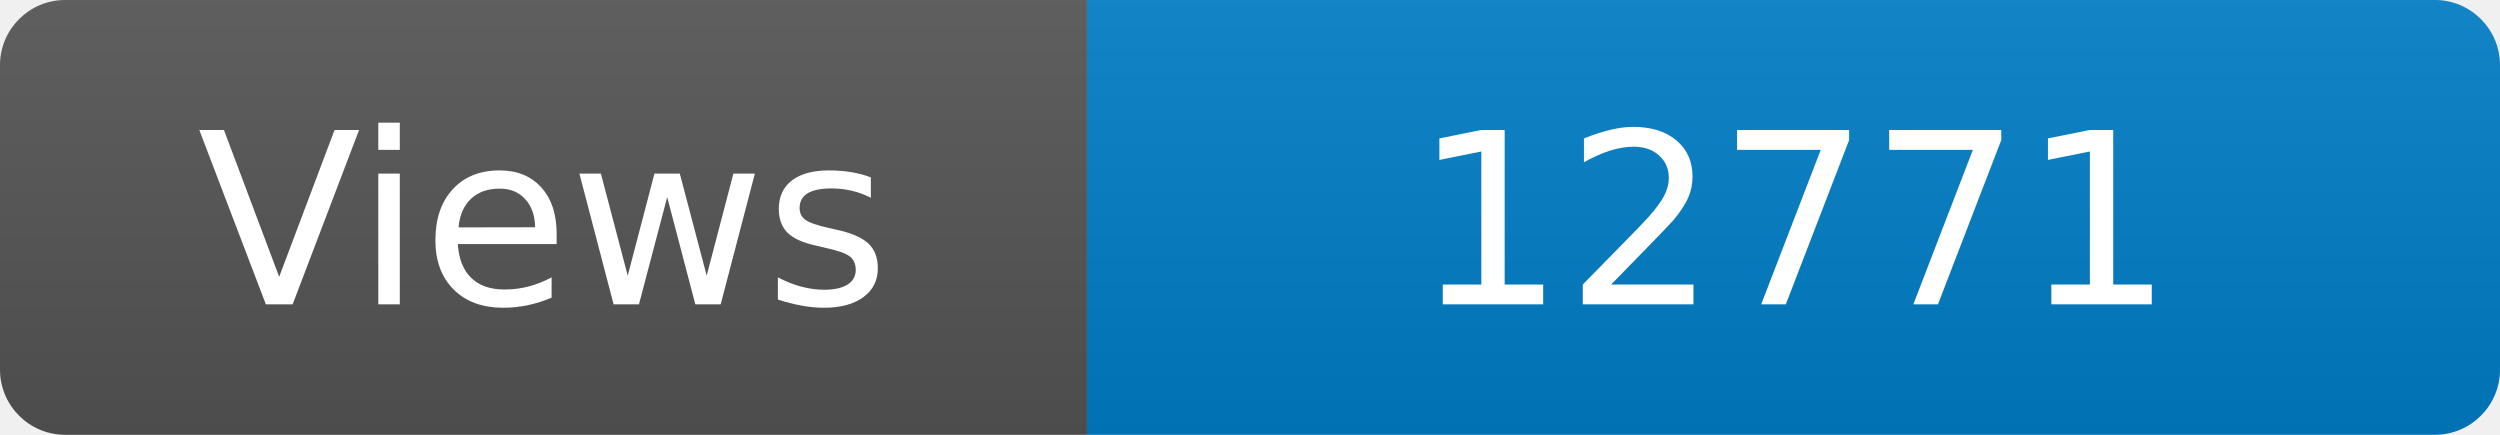
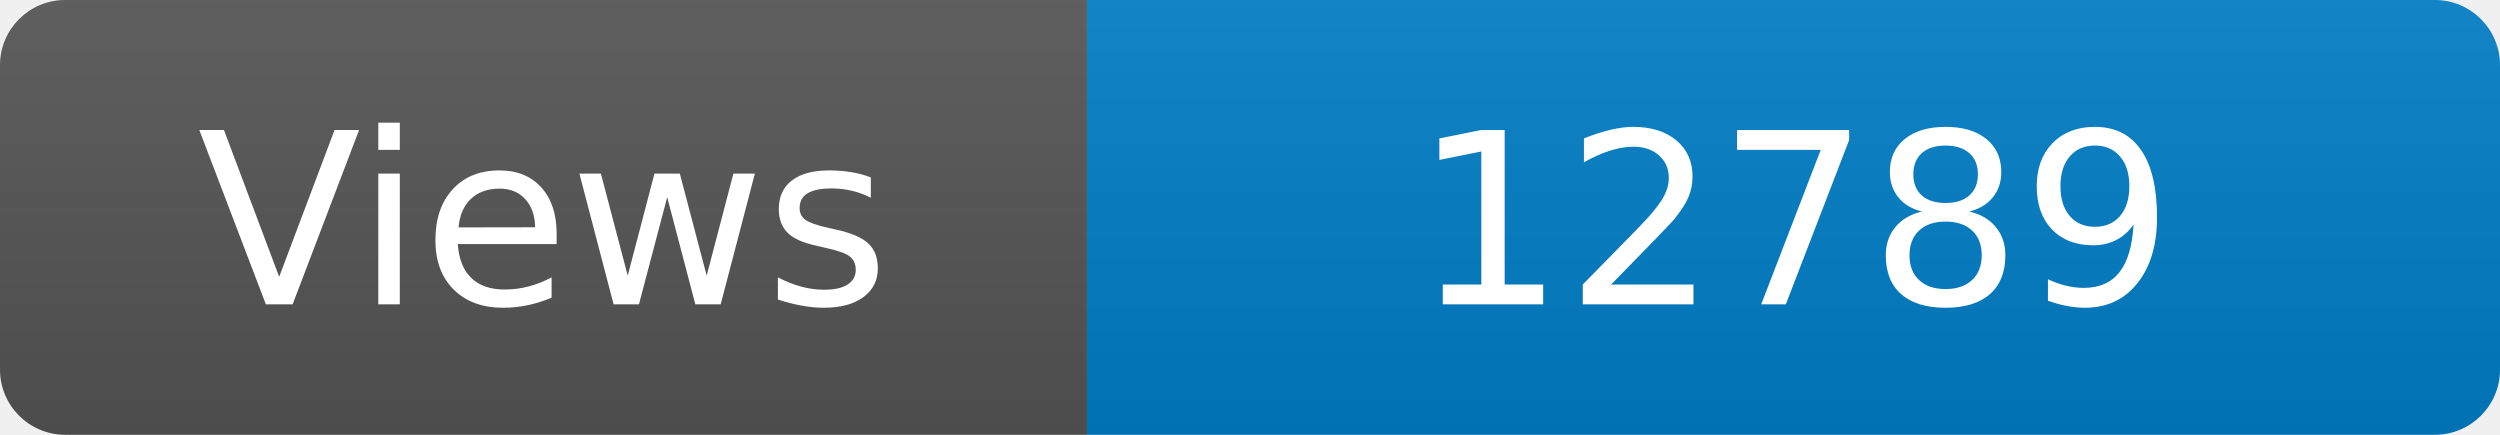
<svg xmlns="http://www.w3.org/2000/svg" width="115" height="20" role="img" aria-label="Maintained?: yes">
  <linearGradient id="s" x2="0" y2="100%">
    <stop offset="0" stop-color="#bbb" stop-opacity=".1" />
    <stop offset="1" stop-opacity=".1" />
  </linearGradient>
  <clipPath id="r">
    <rect width="115" height="20" rx="3" fill="#fff" />
  </clipPath>
  <g clip-path="url(#r)">
    <rect width="50" height="20" fill="#555" />
    <rect x="50" width="160" height="20" fill="#007ec6" />
    <rect width="115" height="20" fill="url(#s)" />
  </g>
  <g fill="#fff" text-anchor="middle" font-family="Verdana,Geneva,DejaVu Sans,sans-serif" font-size="110">
    <text x="250" y="140" transform="scale(.1)" fill="#fff">Views</text>
-     <text x="825" y="140" transform="scale(.1)" fill="#fff">12771</text>
+     <text x="825" y="140" transform="scale(.1)" fill="#fff">12789</text>
  </g>
</svg>
